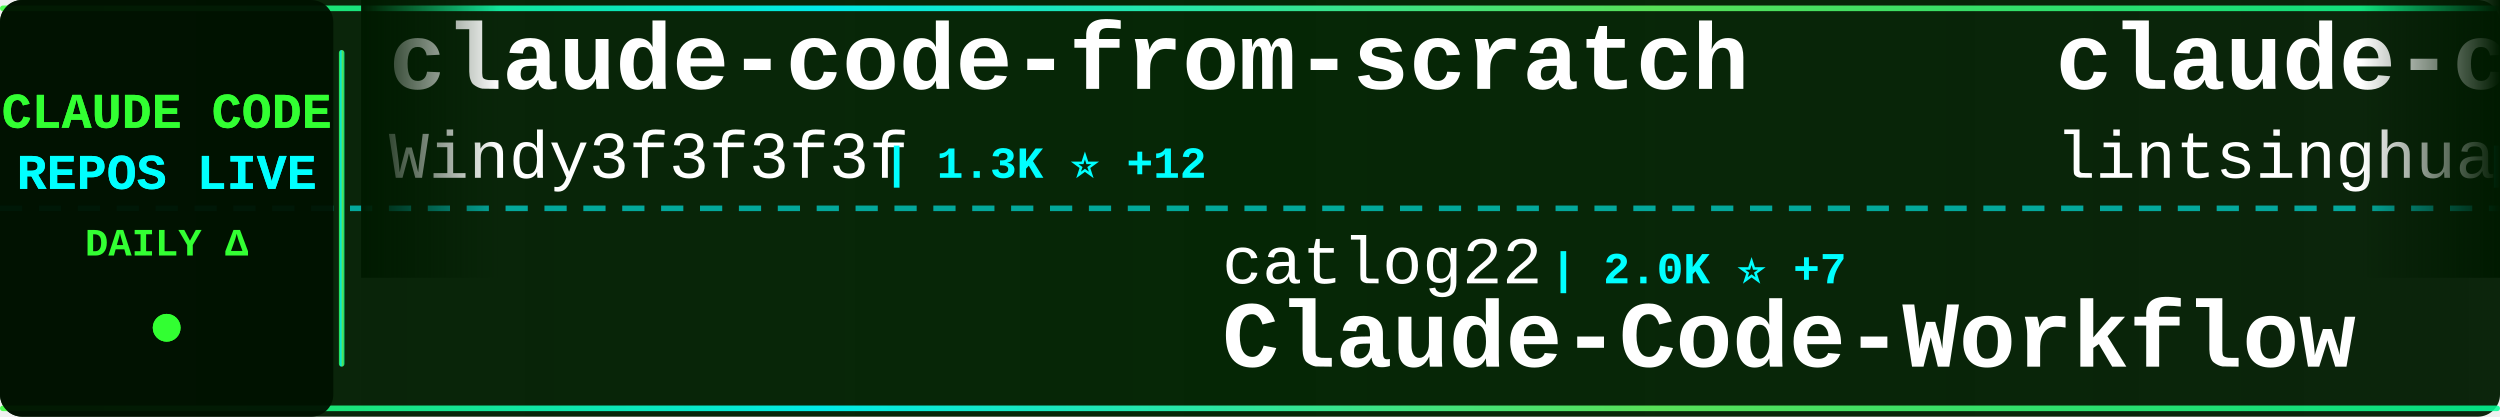
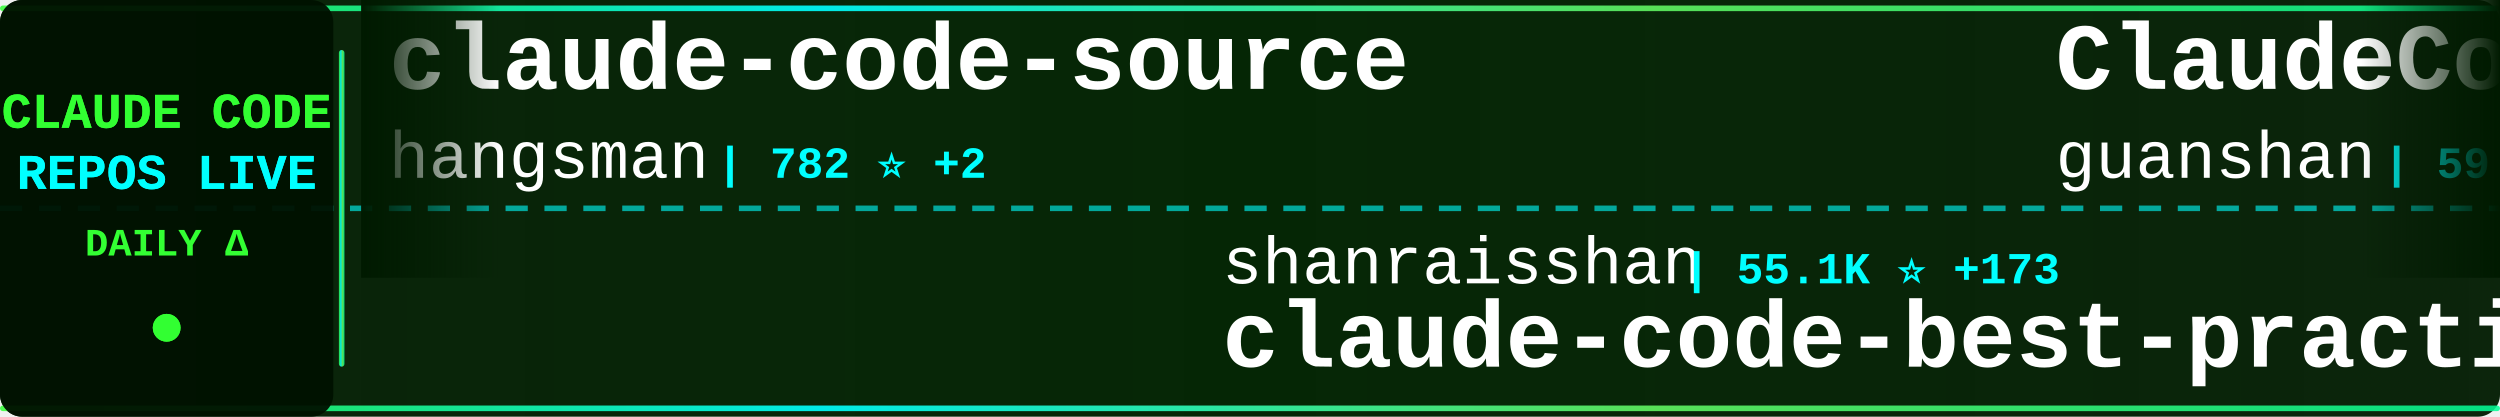
<svg xmlns="http://www.w3.org/2000/svg" width="900" height="150">
  <defs>
    <linearGradient id="tickerBg" x1="0%" y1="0%" x2="100%" y2="0%">
      <stop offset="0%" style="stop-color:#001a00;stop-opacity:0.95" />
      <stop offset="50%" style="stop-color:#002200;stop-opacity:0.98" />
      <stop offset="100%" style="stop-color:#001a00;stop-opacity:0.95" />
    </linearGradient>
    <linearGradient id="borderGrad" x1="0%" y1="0%" x2="100%" y2="0%">
      <stop offset="0%" style="stop-color:#33ff33;stop-opacity:0.85">
        <animate attributeName="stop-opacity" values="0.85;1;0.85" dur="2s" repeatCount="indefinite" />
      </stop>
      <stop offset="33%" style="stop-color:#00ffff;stop-opacity:0.9">
        <animate attributeName="stop-opacity" values="0.9;1;0.9" dur="2.2s" repeatCount="indefinite" />
      </stop>
      <stop offset="66%" style="stop-color:#66ff66;stop-opacity:0.85">
        <animate attributeName="stop-opacity" values="0.85;1;0.85" dur="1.8s" repeatCount="indefinite" />
      </stop>
      <stop offset="100%" style="stop-color:#00ff99;stop-opacity:0.85">
        <animate attributeName="stop-opacity" values="0.85;1;0.85" dur="2s" repeatCount="indefinite" />
      </stop>
    </linearGradient>
    <filter id="textGlow">
      <feGaussianBlur stdDeviation="0.1" result="coloredBlur" />
      <feMerge>
        <feMergeNode in="coloredBlur" />
        <feMergeNode in="SourceGraphic" />
      </feMerge>
    </filter>
    <filter id="metricGlow">
      <feGaussianBlur stdDeviation="0.2" result="coloredBlur" />
      <feMerge>
        <feMergeNode in="coloredBlur" />
        <feMergeNode in="SourceGraphic" />
      </feMerge>
    </filter>
    <linearGradient id="leftFade" x1="0%" y1="0%" x2="100%" y2="0%">
      <stop offset="0%" style="stop-color:#001a00;stop-opacity:1" />
      <stop offset="100%" style="stop-color:#001a00;stop-opacity:0" />
    </linearGradient>
    <linearGradient id="rightFade" x1="0%" y1="0%" x2="100%" y2="0%">
      <stop offset="0%" style="stop-color:#001a00;stop-opacity:0" />
      <stop offset="100%" style="stop-color:#001a00;stop-opacity:1" />
    </linearGradient>
  </defs>
  <rect width="900" height="150" fill="url(#tickerBg)" rx="8" />
  <rect x="0" y="2" width="900" height="2" fill="url(#borderGrad)" rx="1" />
  <rect x="0" y="146" width="900" height="2" fill="url(#borderGrad)" rx="1" />
  <line x1="0" y1="75" x2="900" y2="75" stroke="#00ffff" stroke-width="2" stroke-dasharray="8 6" opacity="0.6" />
  <rect x="0" y="0" width="120" height="150" fill="#001100" opacity="0.95" rx="8" />
  <text x="60" y="46" font-family="'Courier New', monospace" font-size="18" font-weight="bold" fill="#33ff33" text-anchor="middle" filter="url(#textGlow)">
    CLAUDE CODE
  </text>
  <text x="60" y="68" font-family="'Courier New', monospace" font-size="18" font-weight="bold" fill="#00ffff" text-anchor="middle" filter="url(#textGlow)">
    REPOS LIVE
  </text>
  <text x="60" y="92" font-family="'Courier New', monospace" font-size="14" font-weight="bold" fill="#33ff33" text-anchor="middle">
    DAILY Δ
  </text>
  <circle cx="60" cy="118" r="5" fill="#33ff33" filter="url(#metricGlow)">
    <animate attributeName="r" values="4;6;4" dur="1.5s" repeatCount="indefinite" />
    <animate attributeName="opacity" values="0.6;1;0.6" dur="1.5s" repeatCount="indefinite" />
  </circle>
  <rect x="122" y="18" width="2" height="114" fill="url(#borderGrad)" rx="1" />
  <clipPath id="tickerClip">
    <rect x="130" y="0" width="770" height="150" />
  </clipPath>
  <g clip-path="url(#tickerClip)">
    <g id="tickerItems">
      <animateTransform attributeName="transform" attributeType="XML" type="translate" from="0 0" to="-3000 0" dur="54s" repeatCount="indefinite" />
      <g transform="translate(0, 0)">
-         <text x="140" y="32" font-family="'Courier New', monospace" font-size="34" font-weight="bold" fill="#ffffff">claude-code-from-scratch</text>
-         <text x="140" y="64" font-family="'Courier New', monospace" font-size="24" font-weight="normal" fill="#ffffff" opacity="1.0">Windy3f3f3f3f</text>
-         <text x="318" y="64" font-family="'Courier New', monospace" font-size="16" font-weight="bold" fill="#00ffff"> | 1.3K ⭐ +12</text>
-       </g>
-       <g transform="translate(300, 0)">
-         <text x="140" y="102" font-family="'Courier New', monospace" font-size="24" font-weight="normal" fill="#ffffff" opacity="1.0">catlog22</text>
-         <text x="258" y="102" font-family="'Courier New', monospace" font-size="16" font-weight="bold" fill="#00ffff"> | 2.0K ⭐ +7</text>
-         <text x="140" y="132" font-family="'Courier New', monospace" font-size="34" font-weight="bold" fill="#ffffff">Claude-Code-Workflow</text>
-       </g>
-       <g transform="translate(600, 0)">
-         <text x="140" y="32" font-family="'Courier New', monospace" font-size="34" font-weight="bold" fill="#ffffff">claude-code-book</text>
-         <text x="140" y="64" font-family="'Courier New', monospace" font-size="24" font-weight="normal" fill="#ffffff" opacity="1.0">lintsinghua</text>
-         <text x="294" y="64" font-family="'Courier New', monospace" font-size="16" font-weight="bold" fill="#00ffff"> | 3.4K ⭐ +20</text>
-       </g>
-       <g transform="translate(900, 0)">
-         <text x="140" y="102" font-family="'Courier New', monospace" font-size="24" font-weight="normal" fill="#ffffff" opacity="1.0">sickn33</text>
-         <text x="246" y="102" font-family="'Courier New', monospace" font-size="16" font-weight="bold" fill="#00ffff"> | 38.8K ⭐ +131</text>
-         <text x="140" y="132" font-family="'Courier New', monospace" font-size="34" font-weight="bold" fill="#ffffff">antigravity-awesome-skil...</text>
-       </g>
-       <g transform="translate(1200, 0)">
-         <text x="140" y="32" font-family="'Courier New', monospace" font-size="34" font-weight="bold" fill="#ffffff">claude-code-source</text>
-         <text x="140" y="64" font-family="'Courier New', monospace" font-size="24" font-weight="normal" fill="#ffffff" opacity="1.0">JrCx7scC</text>
-         <text x="258" y="64" font-family="'Courier New', monospace" font-size="16" font-weight="bold" fill="#00ffff"> | 369 ⭐ +1</text>
-       </g>
-       <g transform="translate(1500, 0)">
-         <text x="140" y="102" font-family="'Courier New', monospace" font-size="24" font-weight="normal" fill="#ffffff" opacity="1.0">jeremylongshore</text>
-         <text x="342" y="102" font-family="'Courier New', monospace" font-size="16" font-weight="bold" fill="#00ffff"> | 2.2K ⭐ +5</text>
-         <text x="140" y="132" font-family="'Courier New', monospace" font-size="34" font-weight="bold" fill="#ffffff">claude-code-plugins-plus...</text>
-       </g>
-       <g transform="translate(1800, 0)">
        <text x="140" y="32" font-family="'Courier New', monospace" font-size="34" font-weight="bold" fill="#ffffff">claude-code-source</text>
        <text x="140" y="64" font-family="'Courier New', monospace" font-size="24" font-weight="normal" fill="#ffffff" opacity="1.0">hangsman</text>
        <text x="258" y="64" font-family="'Courier New', monospace" font-size="16" font-weight="bold" fill="#00ffff"> | 782 ⭐ +2</text>
      </g>
+       <g transform="translate(300, 0)">
+         <text x="140" y="102" font-family="'Courier New', monospace" font-size="24" font-weight="normal" fill="#ffffff" opacity="1.0">shanraisshan</text>
+         <text x="306" y="102" font-family="'Courier New', monospace" font-size="16" font-weight="bold" fill="#00ffff"> | 55.1K ⭐ +173</text>
+         <text x="140" y="132" font-family="'Courier New', monospace" font-size="34" font-weight="bold" fill="#ffffff">claude-code-best-practic...</text>
+       </g>
+       <g transform="translate(600, 0)">
+         <text x="140" y="32" font-family="'Courier New', monospace" font-size="34" font-weight="bold" fill="#ffffff">ClaudeCode</text>
+         <text x="140" y="64" font-family="'Courier New', monospace" font-size="24" font-weight="normal" fill="#ffffff" opacity="1.0">guanshan</text>
+         <text x="258" y="64" font-family="'Courier New', monospace" font-size="16" font-weight="bold" fill="#00ffff"> | 59 ⭐</text>
+       </g>
+       <g transform="translate(900, 0)">
+         <text x="140" y="102" font-family="'Courier New', monospace" font-size="24" font-weight="normal" fill="#ffffff" opacity="1.0">lorryjovens-hub</text>
+         <text x="342" y="102" font-family="'Courier New', monospace" font-size="16" font-weight="bold" fill="#00ffff"> | 1.6K ⭐ +4</text>
+         <text x="140" y="132" font-family="'Courier New', monospace" font-size="34" font-weight="bold" fill="#ffffff">claude-code-rust</text>
+       </g>
+       <g transform="translate(1200, 0)">
+         <text x="140" y="32" font-family="'Courier New', monospace" font-size="34" font-weight="bold" fill="#ffffff">claude-code-base-action</text>
+         <text x="140" y="64" font-family="'Courier New', monospace" font-size="24" font-weight="normal" fill="#ffffff" opacity="1.0">anthropics</text>
+         <text x="282" y="64" font-family="'Courier New', monospace" font-size="16" font-weight="bold" fill="#00ffff"> | 847 ⭐</text>
+       </g>
+       <g transform="translate(1500, 0)">
+         <text x="140" y="102" font-family="'Courier New', monospace" font-size="24" font-weight="normal" fill="#ffffff" opacity="1.0">luyao618</text>
+         <text x="258" y="102" font-family="'Courier New', monospace" font-size="16" font-weight="bold" fill="#00ffff"> | 1.4K ⭐ +12</text>
+         <text x="140" y="132" font-family="'Courier New', monospace" font-size="34" font-weight="bold" fill="#ffffff">Claude-Code-Source-Study</text>
+       </g>
+       <g transform="translate(1800, 0)">
+         <text x="140" y="32" font-family="'Courier New', monospace" font-size="34" font-weight="bold" fill="#ffffff">claude-code-spec-workflo...</text>
+         <text x="140" y="64" font-family="'Courier New', monospace" font-size="24" font-weight="normal" fill="#ffffff" opacity="1.0">Pimzino</text>
+         <text x="246" y="64" font-family="'Courier New', monospace" font-size="16" font-weight="bold" fill="#00ffff"> | 3.7K ⭐ +2</text>
+       </g>
      <g transform="translate(2100, 0)">
-         <text x="140" y="102" font-family="'Courier New', monospace" font-size="24" font-weight="normal" fill="#ffffff" opacity="1.0">huangjia2019</text>
-         <text x="306" y="102" font-family="'Courier New', monospace" font-size="16" font-weight="bold" fill="#00ffff"> | 710 ⭐ +7</text>
-         <text x="140" y="132" font-family="'Courier New', monospace" font-size="34" font-weight="bold" fill="#ffffff">claude-code-engineering</text>
+         <text x="140" y="102" font-family="'Courier New', monospace" font-size="24" font-weight="normal" fill="#ffffff" opacity="1.0">multica-ai</text>
+         <text x="282" y="102" font-family="'Courier New', monospace" font-size="16" font-weight="bold" fill="#00ffff"> | 158.1K ⭐ +2.0K</text>
+         <text x="140" y="132" font-family="'Courier New', monospace" font-size="34" font-weight="bold" fill="#ffffff">andrej-karpathy-skills</text>
      </g>
      <g transform="translate(2400, 0)">
-         <text x="140" y="32" font-family="'Courier New', monospace" font-size="34" font-weight="bold" fill="#ffffff">awesome-claude-code-suba...</text>
-         <text x="140" y="64" font-family="'Courier New', monospace" font-size="24" font-weight="normal" fill="#ffffff" opacity="1.0">VoltAgent</text>
-         <text x="270" y="64" font-family="'Courier New', monospace" font-size="16" font-weight="bold" fill="#00ffff"> | 20.6K ⭐ +67</text>
+         <text x="140" y="32" font-family="'Courier New', monospace" font-size="34" font-weight="bold" fill="#ffffff">claude-code-tips</text>
+         <text x="140" y="64" font-family="'Courier New', monospace" font-size="24" font-weight="normal" fill="#ffffff" opacity="1.0">ykdojo</text>
+         <text x="234" y="64" font-family="'Courier New', monospace" font-size="16" font-weight="bold" fill="#00ffff"> | 8.5K ⭐ +23</text>
      </g>
      <g transform="translate(2700, 0)">
-         <text x="140" y="102" font-family="'Courier New', monospace" font-size="24" font-weight="normal" fill="#ffffff" opacity="1.0">andrew-kramer-inno</text>
-         <text x="378" y="102" font-family="'Courier New', monospace" font-size="16" font-weight="bold" fill="#00ffff"> | 590 ⭐</text>
-         <text x="140" y="132" font-family="'Courier New', monospace" font-size="34" font-weight="bold" fill="#ffffff">claude-code-source-build</text>
+         <text x="140" y="102" font-family="'Courier New', monospace" font-size="24" font-weight="normal" fill="#ffffff" opacity="1.0">Chachamaru127</text>
+         <text x="318" y="102" font-family="'Courier New', monospace" font-size="16" font-weight="bold" fill="#00ffff"> | 1.7K ⭐ +119</text>
+         <text x="140" y="132" font-family="'Courier New', monospace" font-size="34" font-weight="bold" fill="#ffffff">claude-code-harness</text>
      </g>
      <g transform="translate(3000, 0)">
-         <text x="140" y="32" font-family="'Courier New', monospace" font-size="34" font-weight="bold" fill="#ffffff">claude-code-from-scratch</text>
-         <text x="140" y="64" font-family="'Courier New', monospace" font-size="24" font-weight="normal" fill="#ffffff" opacity="1.0">Windy3f3f3f3f</text>
-         <text x="318" y="64" font-family="'Courier New', monospace" font-size="16" font-weight="bold" fill="#00ffff"> | 1.3K ⭐ +12</text>
+         <text x="140" y="32" font-family="'Courier New', monospace" font-size="34" font-weight="bold" fill="#ffffff">claude-code-source</text>
+         <text x="140" y="64" font-family="'Courier New', monospace" font-size="24" font-weight="normal" fill="#ffffff" opacity="1.0">hangsman</text>
+         <text x="258" y="64" font-family="'Courier New', monospace" font-size="16" font-weight="bold" fill="#00ffff"> | 782 ⭐ +2</text>
      </g>
      <g transform="translate(3300, 0)">
-         <text x="140" y="102" font-family="'Courier New', monospace" font-size="24" font-weight="normal" fill="#ffffff" opacity="1.0">catlog22</text>
-         <text x="258" y="102" font-family="'Courier New', monospace" font-size="16" font-weight="bold" fill="#00ffff"> | 2.0K ⭐ +7</text>
-         <text x="140" y="132" font-family="'Courier New', monospace" font-size="34" font-weight="bold" fill="#ffffff">Claude-Code-Workflow</text>
+         <text x="140" y="102" font-family="'Courier New', monospace" font-size="24" font-weight="normal" fill="#ffffff" opacity="1.0">shanraisshan</text>
+         <text x="306" y="102" font-family="'Courier New', monospace" font-size="16" font-weight="bold" fill="#00ffff"> | 55.1K ⭐ +173</text>
+         <text x="140" y="132" font-family="'Courier New', monospace" font-size="34" font-weight="bold" fill="#ffffff">claude-code-best-practic...</text>
      </g>
      <g transform="translate(3600, 0)">
-         <text x="140" y="32" font-family="'Courier New', monospace" font-size="34" font-weight="bold" fill="#ffffff">claude-code-book</text>
-         <text x="140" y="64" font-family="'Courier New', monospace" font-size="24" font-weight="normal" fill="#ffffff" opacity="1.0">lintsinghua</text>
-         <text x="294" y="64" font-family="'Courier New', monospace" font-size="16" font-weight="bold" fill="#00ffff"> | 3.4K ⭐ +20</text>
+         <text x="140" y="32" font-family="'Courier New', monospace" font-size="34" font-weight="bold" fill="#ffffff">ClaudeCode</text>
+         <text x="140" y="64" font-family="'Courier New', monospace" font-size="24" font-weight="normal" fill="#ffffff" opacity="1.0">guanshan</text>
+         <text x="258" y="64" font-family="'Courier New', monospace" font-size="16" font-weight="bold" fill="#00ffff"> | 59 ⭐</text>
      </g>
      <g transform="translate(3900, 0)">
-         <text x="140" y="102" font-family="'Courier New', monospace" font-size="24" font-weight="normal" fill="#ffffff" opacity="1.0">sickn33</text>
-         <text x="246" y="102" font-family="'Courier New', monospace" font-size="16" font-weight="bold" fill="#00ffff"> | 38.8K ⭐ +131</text>
-         <text x="140" y="132" font-family="'Courier New', monospace" font-size="34" font-weight="bold" fill="#ffffff">antigravity-awesome-skil...</text>
+         <text x="140" y="102" font-family="'Courier New', monospace" font-size="24" font-weight="normal" fill="#ffffff" opacity="1.0">lorryjovens-hub</text>
+         <text x="342" y="102" font-family="'Courier New', monospace" font-size="16" font-weight="bold" fill="#00ffff"> | 1.6K ⭐ +4</text>
+         <text x="140" y="132" font-family="'Courier New', monospace" font-size="34" font-weight="bold" fill="#ffffff">claude-code-rust</text>
      </g>
    </g>
  </g>
  <rect x="130" y="0" width="50" height="100" fill="url(#leftFade)" />
  <rect x="850" y="0" width="50" height="100" fill="url(#rightFade)" />
</svg>
